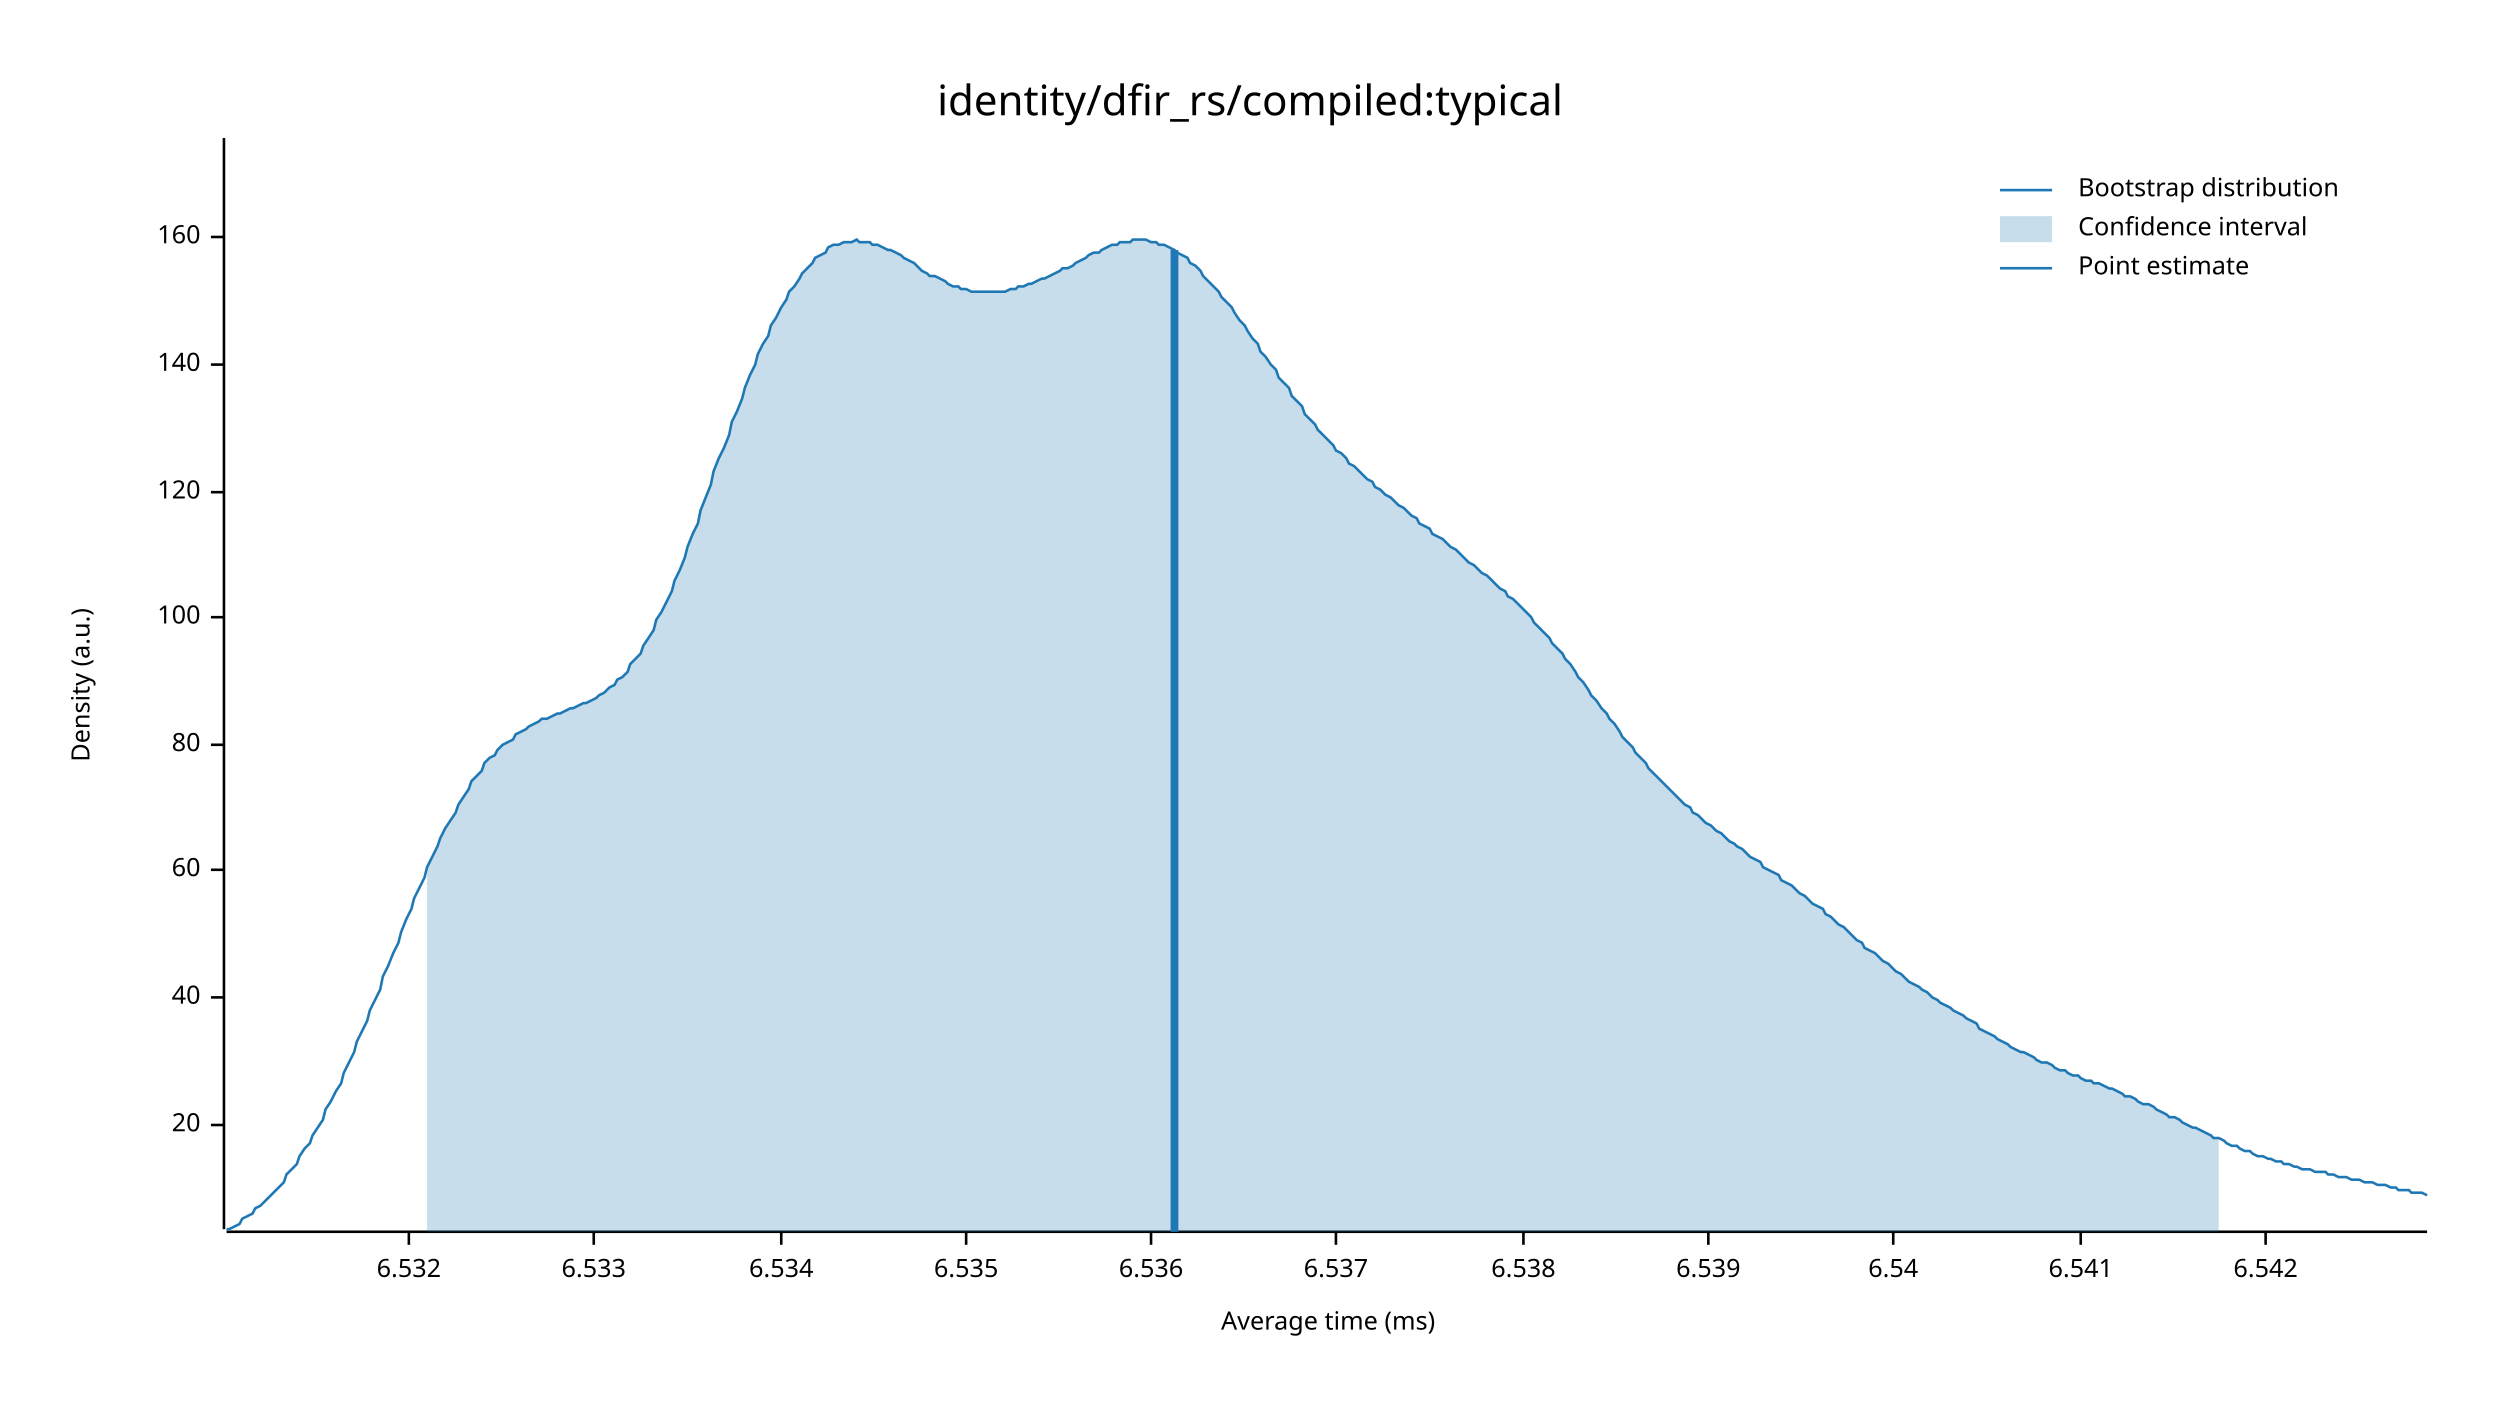
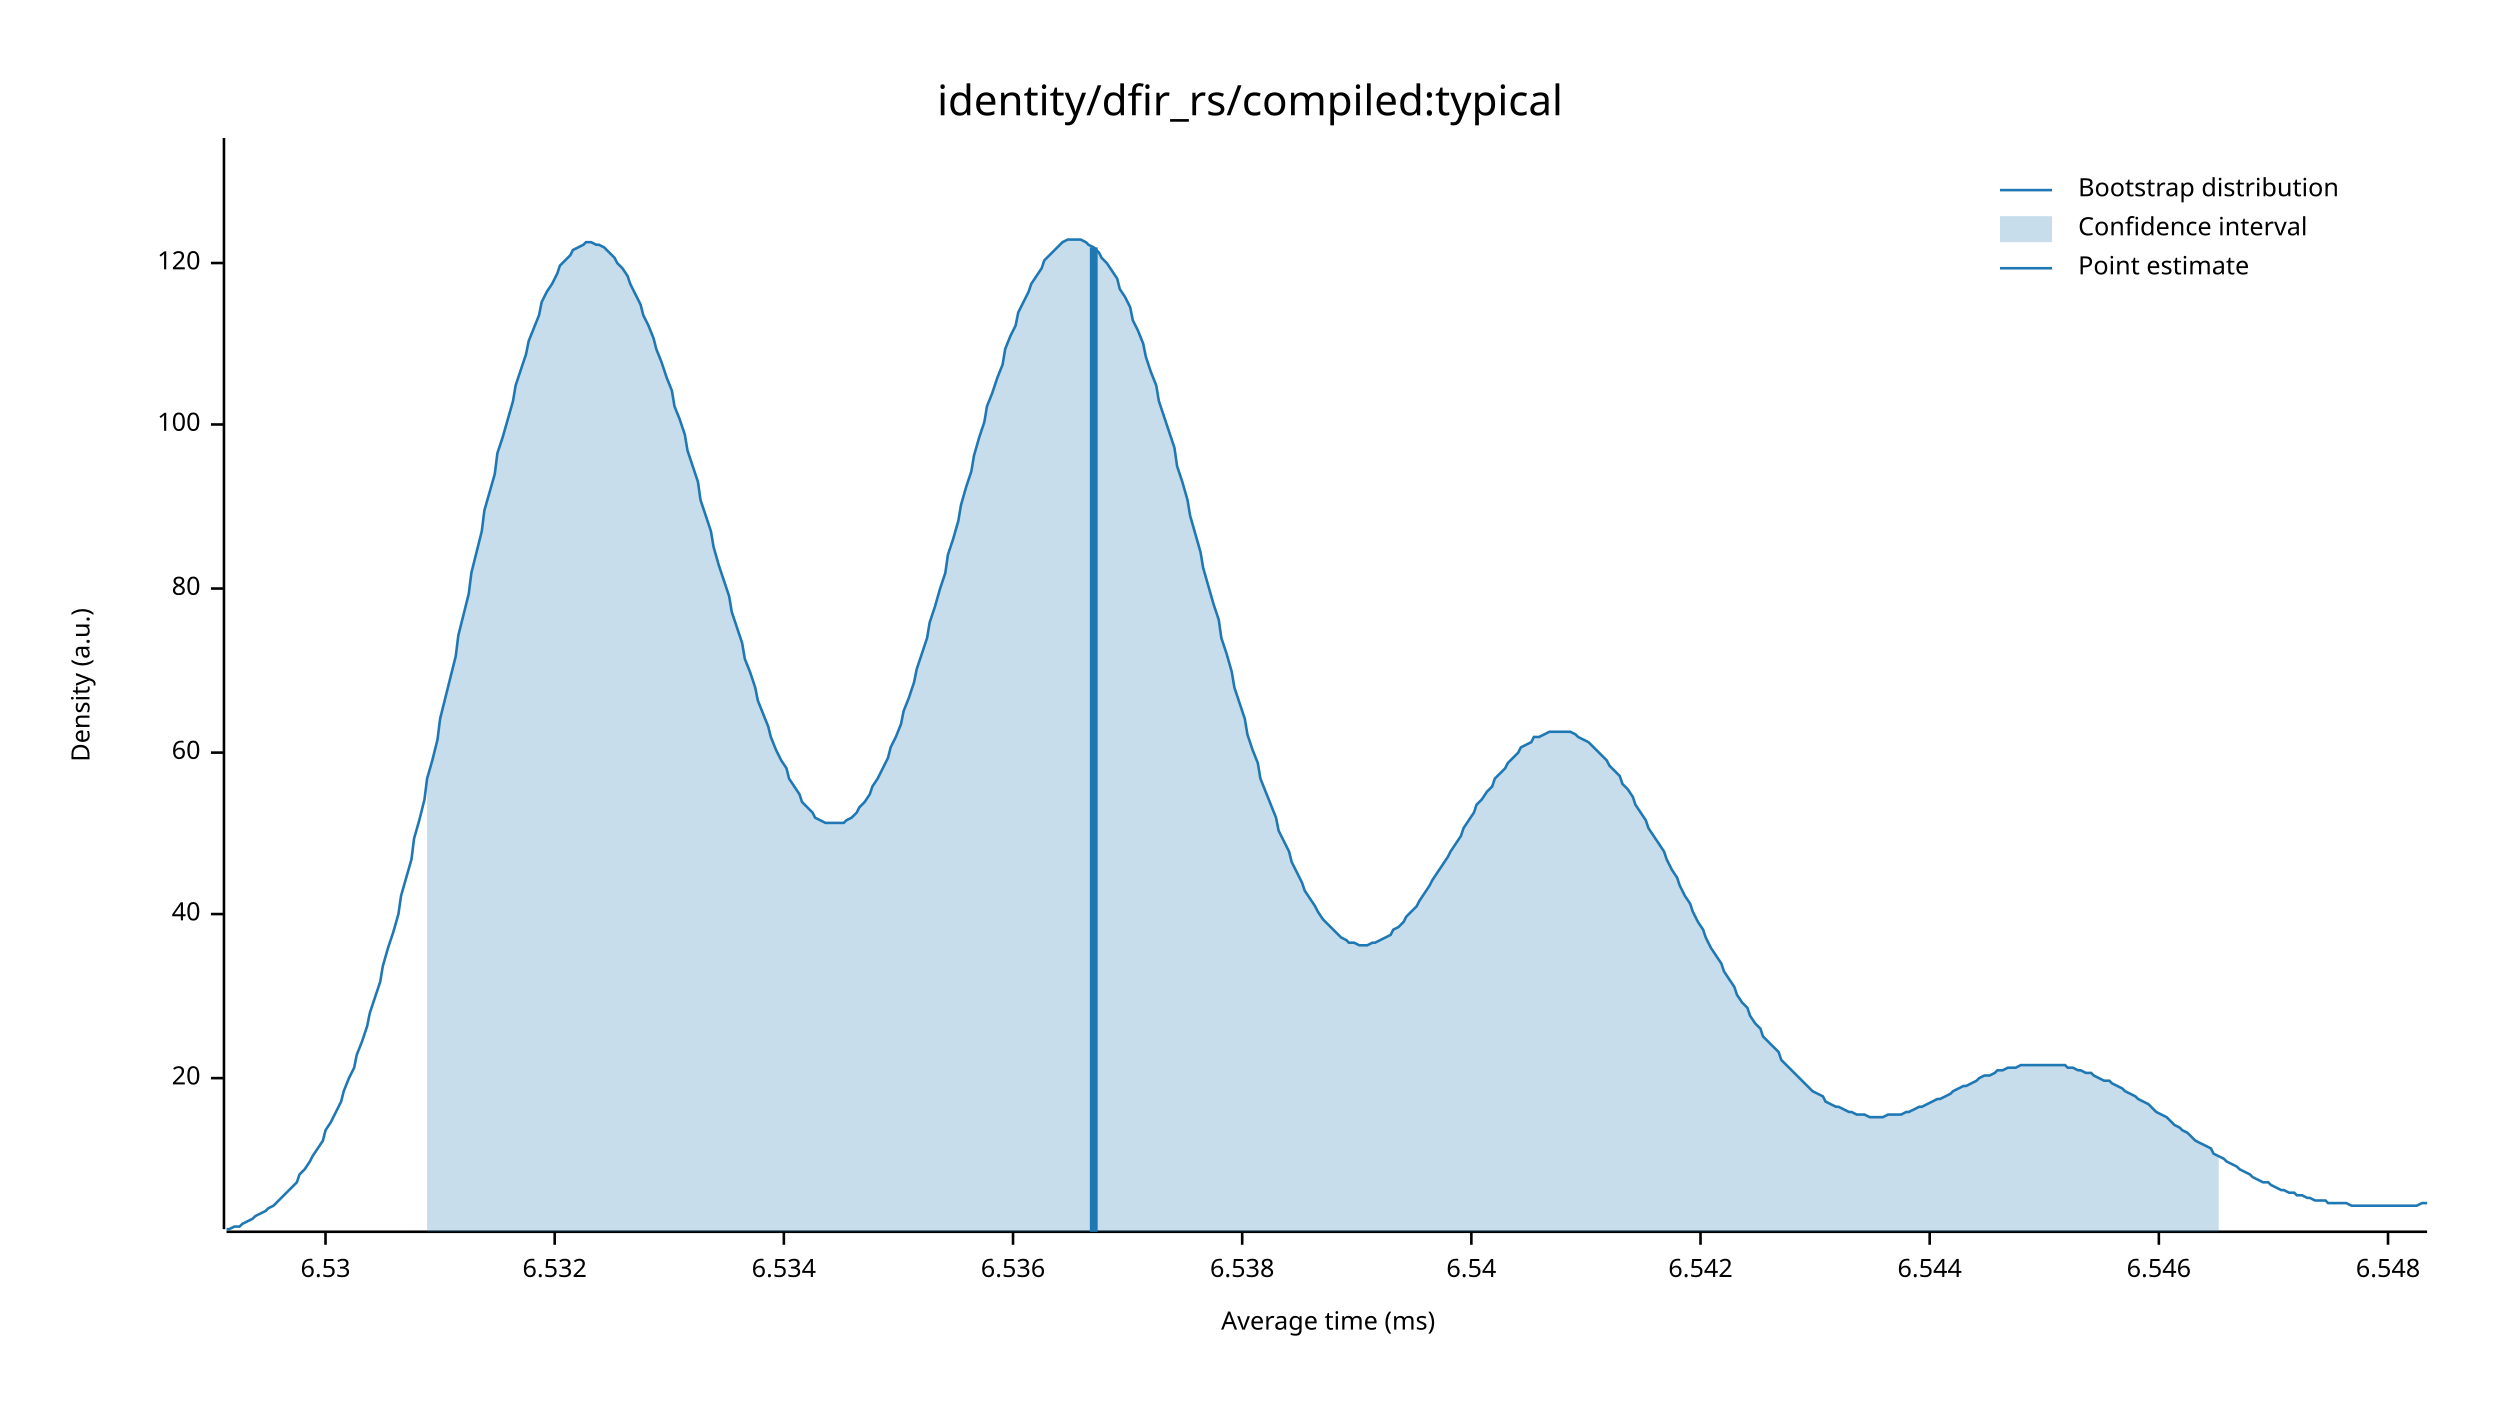
<svg xmlns="http://www.w3.org/2000/svg" width="960" height="540" viewBox="0 0 960 540">
  <text x="480" y="32" dy="0.76em" text-anchor="middle" font-family="sans-serif" font-size="16.129" opacity="1" fill="#000000">
identity/dfir_rs/compiled:typical
</text>
  <text x="27" y="263" dy="0.76em" text-anchor="middle" font-family="sans-serif" font-size="9.677" opacity="1" fill="#000000" transform="rotate(270, 27, 263)">
Density (a.u.)
</text>
  <text x="510" y="513" dy="-0.5ex" text-anchor="middle" font-family="sans-serif" font-size="9.677" opacity="1" fill="#000000">
Average time (ms)
</text>
  <polyline fill="none" opacity="1" stroke="#000000" stroke-width="1" points="86,53 86,472 " />
-   <text x="77" y="432" dy="0.5ex" text-anchor="end" font-family="sans-serif" font-size="9.677" opacity="1" fill="#000000">
+   <text x="77" y="414" dy="0.5ex" text-anchor="end" font-family="sans-serif" font-size="9.677" opacity="1" fill="#000000">
20
</text>
-   <polyline fill="none" opacity="1" stroke="#000000" stroke-width="1" points="81,432 86,432 " />
-   <text x="77" y="383" dy="0.5ex" text-anchor="end" font-family="sans-serif" font-size="9.677" opacity="1" fill="#000000">
+   <polyline fill="none" opacity="1" stroke="#000000" stroke-width="1" points="81,414 86,414 " />
+   <text x="77" y="351" dy="0.5ex" text-anchor="end" font-family="sans-serif" font-size="9.677" opacity="1" fill="#000000">
40
</text>
-   <polyline fill="none" opacity="1" stroke="#000000" stroke-width="1" points="81,383 86,383 " />
-   <text x="77" y="334" dy="0.5ex" text-anchor="end" font-family="sans-serif" font-size="9.677" opacity="1" fill="#000000">
+   <polyline fill="none" opacity="1" stroke="#000000" stroke-width="1" points="81,351 86,351 " />
+   <text x="77" y="289" dy="0.5ex" text-anchor="end" font-family="sans-serif" font-size="9.677" opacity="1" fill="#000000">
60
</text>
-   <polyline fill="none" opacity="1" stroke="#000000" stroke-width="1" points="81,334 86,334 " />
-   <text x="77" y="286" dy="0.5ex" text-anchor="end" font-family="sans-serif" font-size="9.677" opacity="1" fill="#000000">
+   <polyline fill="none" opacity="1" stroke="#000000" stroke-width="1" points="81,289 86,289 " />
+   <text x="77" y="226" dy="0.5ex" text-anchor="end" font-family="sans-serif" font-size="9.677" opacity="1" fill="#000000">
80
</text>
-   <polyline fill="none" opacity="1" stroke="#000000" stroke-width="1" points="81,286 86,286 " />
-   <text x="77" y="237" dy="0.5ex" text-anchor="end" font-family="sans-serif" font-size="9.677" opacity="1" fill="#000000">
+   <polyline fill="none" opacity="1" stroke="#000000" stroke-width="1" points="81,226 86,226 " />
+   <text x="77" y="163" dy="0.5ex" text-anchor="end" font-family="sans-serif" font-size="9.677" opacity="1" fill="#000000">
100
</text>
-   <polyline fill="none" opacity="1" stroke="#000000" stroke-width="1" points="81,237 86,237 " />
-   <text x="77" y="189" dy="0.5ex" text-anchor="end" font-family="sans-serif" font-size="9.677" opacity="1" fill="#000000">
+   <polyline fill="none" opacity="1" stroke="#000000" stroke-width="1" points="81,163 86,163 " />
+   <text x="77" y="101" dy="0.5ex" text-anchor="end" font-family="sans-serif" font-size="9.677" opacity="1" fill="#000000">
120
</text>
-   <polyline fill="none" opacity="1" stroke="#000000" stroke-width="1" points="81,189 86,189 " />
-   <text x="77" y="140" dy="0.5ex" text-anchor="end" font-family="sans-serif" font-size="9.677" opacity="1" fill="#000000">
- 140
+   <polyline fill="none" opacity="1" stroke="#000000" stroke-width="1" points="81,101 86,101 " />
+   <polyline fill="none" opacity="1" stroke="#000000" stroke-width="1" points="87,473 932,473 " />
+   <text x="125" y="483" dy="0.76em" text-anchor="middle" font-family="sans-serif" font-size="9.677" opacity="1" fill="#000000">
+ 6.53
</text>
-   <polyline fill="none" opacity="1" stroke="#000000" stroke-width="1" points="81,140 86,140 " />
-   <text x="77" y="91" dy="0.5ex" text-anchor="end" font-family="sans-serif" font-size="9.677" opacity="1" fill="#000000">
- 160
- </text>
-   <polyline fill="none" opacity="1" stroke="#000000" stroke-width="1" points="81,91 86,91 " />
-   <polyline fill="none" opacity="1" stroke="#000000" stroke-width="1" points="87,473 932,473 " />
-   <text x="157" y="483" dy="0.76em" text-anchor="middle" font-family="sans-serif" font-size="9.677" opacity="1" fill="#000000">
+   <polyline fill="none" opacity="1" stroke="#000000" stroke-width="1" points="125,473 125,478 " />
+   <text x="213" y="483" dy="0.76em" text-anchor="middle" font-family="sans-serif" font-size="9.677" opacity="1" fill="#000000">
6.532
</text>
-   <polyline fill="none" opacity="1" stroke="#000000" stroke-width="1" points="157,473 157,478 " />
-   <text x="228" y="483" dy="0.76em" text-anchor="middle" font-family="sans-serif" font-size="9.677" opacity="1" fill="#000000">
- 6.533
- </text>
-   <polyline fill="none" opacity="1" stroke="#000000" stroke-width="1" points="228,473 228,478 " />
-   <text x="300" y="483" dy="0.76em" text-anchor="middle" font-family="sans-serif" font-size="9.677" opacity="1" fill="#000000">
+   <polyline fill="none" opacity="1" stroke="#000000" stroke-width="1" points="213,473 213,478 " />
+   <text x="301" y="483" dy="0.76em" text-anchor="middle" font-family="sans-serif" font-size="9.677" opacity="1" fill="#000000">
6.534
</text>
-   <polyline fill="none" opacity="1" stroke="#000000" stroke-width="1" points="300,473 300,478 " />
-   <text x="371" y="483" dy="0.76em" text-anchor="middle" font-family="sans-serif" font-size="9.677" opacity="1" fill="#000000">
- 6.535
- </text>
-   <polyline fill="none" opacity="1" stroke="#000000" stroke-width="1" points="371,473 371,478 " />
-   <text x="442" y="483" dy="0.76em" text-anchor="middle" font-family="sans-serif" font-size="9.677" opacity="1" fill="#000000">
+   <polyline fill="none" opacity="1" stroke="#000000" stroke-width="1" points="301,473 301,478 " />
+   <text x="389" y="483" dy="0.76em" text-anchor="middle" font-family="sans-serif" font-size="9.677" opacity="1" fill="#000000">
6.536
</text>
-   <polyline fill="none" opacity="1" stroke="#000000" stroke-width="1" points="442,473 442,478 " />
-   <text x="513" y="483" dy="0.76em" text-anchor="middle" font-family="sans-serif" font-size="9.677" opacity="1" fill="#000000">
- 6.537
- </text>
-   <polyline fill="none" opacity="1" stroke="#000000" stroke-width="1" points="513,473 513,478 " />
-   <text x="585" y="483" dy="0.76em" text-anchor="middle" font-family="sans-serif" font-size="9.677" opacity="1" fill="#000000">
+   <polyline fill="none" opacity="1" stroke="#000000" stroke-width="1" points="389,473 389,478 " />
+   <text x="477" y="483" dy="0.76em" text-anchor="middle" font-family="sans-serif" font-size="9.677" opacity="1" fill="#000000">
6.538
</text>
-   <polyline fill="none" opacity="1" stroke="#000000" stroke-width="1" points="585,473 585,478 " />
-   <text x="656" y="483" dy="0.76em" text-anchor="middle" font-family="sans-serif" font-size="9.677" opacity="1" fill="#000000">
- 6.539
- </text>
-   <polyline fill="none" opacity="1" stroke="#000000" stroke-width="1" points="656,473 656,478 " />
-   <text x="727" y="483" dy="0.76em" text-anchor="middle" font-family="sans-serif" font-size="9.677" opacity="1" fill="#000000">
+   <polyline fill="none" opacity="1" stroke="#000000" stroke-width="1" points="477,473 477,478 " />
+   <text x="565" y="483" dy="0.76em" text-anchor="middle" font-family="sans-serif" font-size="9.677" opacity="1" fill="#000000">
6.54
</text>
-   <polyline fill="none" opacity="1" stroke="#000000" stroke-width="1" points="727,473 727,478 " />
-   <text x="799" y="483" dy="0.76em" text-anchor="middle" font-family="sans-serif" font-size="9.677" opacity="1" fill="#000000">
- 6.541
- </text>
-   <polyline fill="none" opacity="1" stroke="#000000" stroke-width="1" points="799,473 799,478 " />
-   <text x="870" y="483" dy="0.76em" text-anchor="middle" font-family="sans-serif" font-size="9.677" opacity="1" fill="#000000">
+   <polyline fill="none" opacity="1" stroke="#000000" stroke-width="1" points="565,473 565,478 " />
+   <text x="653" y="483" dy="0.76em" text-anchor="middle" font-family="sans-serif" font-size="9.677" opacity="1" fill="#000000">
6.542
</text>
-   <polyline fill="none" opacity="1" stroke="#000000" stroke-width="1" points="870,473 870,478 " />
-   <polyline fill="none" opacity="1" stroke="#1F78B4" stroke-width="1" points="87,472 88,472 90,471 92,470 93,468 95,467 97,466 98,464 100,463 102,461 103,460 105,458 107,456 109,454 110,451 112,449 114,447 115,444 117,441 119,439 120,436 122,433 124,430 125,426 127,423 129,419 131,416 132,412 134,408 136,404 137,400 139,396 141,392 142,388 144,384 146,380 147,375 149,371 151,366 153,362 154,358 156,353 158,349 159,345 161,341 163,337 164,333 166,329 168,325 169,322 171,318 173,315 175,312 176,309 178,306 180,303 181,300 183,298 185,296 186,293 188,291 190,290 191,288 193,286 195,285 197,284 198,282 200,281 202,280 203,279 205,278 207,277 208,276 210,276 212,275 214,274 215,274 217,273 219,272 220,272 222,271 224,270 225,270 227,269 229,268 230,267 232,266 234,264 236,263 237,261 239,260 241,258 242,255 244,253 246,251 247,248 249,245 251,242 252,238 254,235 256,231 258,227 259,223 261,219 263,214 264,210 266,205 268,201 269,196 271,191 273,186 274,181 276,176 278,172 280,167 281,162 283,158 285,153 286,149 288,144 290,140 291,136 293,132 295,129 296,125 298,122 300,118 302,115 303,112 305,110 307,107 308,105 310,103 312,101 313,99 315,98 317,97 318,95 320,94 322,94 324,93 325,93 327,93 329,92 330,93 332,93 334,93 335,94 337,94 339,95 341,96 342,96 344,97 346,98 347,99 349,100 351,101 352,102 354,104 356,105 357,106 359,106 361,107 363,108 364,109 366,110 368,110 369,111 371,111 373,112 374,112 376,112 378,112 379,112 381,112 383,112 385,112 386,112 388,111 390,111 391,110 393,110 395,109 396,109 398,108 400,107 401,107 403,106 405,105 407,104 408,103 410,103 412,102 413,101 415,100 417,99 418,98 420,97 422,97 423,96 425,95 427,94 429,94 430,93 432,93 434,93 435,92 437,92 439,92 440,92 442,93 444,93 445,94 447,94 449,95 451,96 452,97 454,98 456,99 457,101 459,102 461,104 462,106 464,108 466,110 468,112 469,114 471,116 473,118 474,120 476,123 478,125 479,127 481,130 483,132 484,135 486,137 488,140 490,142 491,145 493,147 495,149 496,152 498,154 500,156 501,159 503,161 505,163 506,165 508,167 510,169 512,171 513,173 515,174 517,176 518,178 520,179 522,181 523,182 525,184 527,185 528,187 530,188 532,190 534,191 535,192 537,194 539,195 540,196 542,198 544,199 545,201 547,202 549,203 550,205 552,206 554,207 556,209 557,210 559,211 561,213 562,214 564,216 566,217 567,218 569,220 571,221 573,223 574,224 576,226 578,227 579,229 581,230 583,232 584,233 586,235 588,237 589,239 591,241 593,243 595,245 596,247 598,249 600,251 601,253 603,255 605,258 606,260 608,262 610,265 611,267 613,269 615,272 617,274 618,276 620,278 622,281 623,283 625,285 627,287 628,289 630,291 632,293 633,295 635,297 637,299 639,301 640,302 642,304 644,306 645,307 647,309 649,310 650,312 652,313 654,315 655,316 657,317 659,319 661,320 662,321 664,323 666,324 667,325 669,326 671,328 672,329 674,330 676,331 677,333 679,334 681,335 683,336 684,338 686,339 688,340 689,341 691,343 693,344 694,345 696,347 698,348 700,349 701,351 703,352 705,354 706,355 708,356 710,358 711,359 713,361 715,362 716,364 718,365 720,366 722,368 723,369 725,370 727,372 728,373 730,374 732,376 733,377 735,378 737,379 738,380 740,381 742,383 744,384 745,385 747,386 749,387 750,388 752,389 754,390 755,391 757,392 759,393 760,395 762,396 764,397 766,398 767,399 769,400 771,401 772,402 774,403 776,404 777,404 779,405 781,406 782,407 784,408 786,408 788,409 789,410 791,411 793,411 794,412 796,413 798,413 799,414 801,415 803,415 804,416 806,416 808,417 810,418 811,418 813,419 815,420 816,421 818,421 820,422 821,423 823,424 825,424 827,425 828,426 830,427 832,428 833,429 835,429 837,430 838,431 840,432 842,433 843,433 845,434 847,435 849,436 850,437 852,437 854,438 855,439 857,440 859,440 860,441 862,442 864,442 865,443 867,444 869,444 871,445 872,445 874,446 876,446 877,447 879,447 881,448 882,448 884,449 886,449 887,449 889,450 891,450 893,450 894,451 896,451 898,452 899,452 901,452 903,453 904,453 906,453 908,454 909,454 911,454 913,455 915,455 916,455 918,456 920,456 921,457 923,457 925,457 926,458 928,458 930,458 932,459 " />
-   <polygon opacity="0.25" fill="#1F78B4" points="164,333 166,329 168,325 169,322 171,318 173,315 175,312 176,309 178,306 180,303 181,300 183,298 185,296 186,293 188,291 190,290 191,288 193,286 195,285 197,284 198,282 200,281 202,280 203,279 205,278 207,277 208,276 210,276 212,275 214,274 215,274 217,273 219,272 220,272 222,271 224,270 225,270 227,269 229,268 230,267 232,266 234,264 236,263 237,261 239,260 241,258 242,255 244,253 246,251 247,248 249,245 251,242 252,238 254,235 256,231 258,227 259,223 261,219 263,214 264,210 266,205 268,201 269,196 271,191 273,186 274,181 276,176 278,172 280,167 281,162 283,158 285,153 286,149 288,144 290,140 291,136 293,132 295,129 296,125 298,122 300,118 302,115 303,112 305,110 307,107 308,105 310,103 312,101 313,99 315,98 317,97 318,95 320,94 322,94 324,93 325,93 327,93 329,92 330,93 332,93 334,93 335,94 337,94 339,95 341,96 342,96 344,97 346,98 347,99 349,100 351,101 352,102 354,104 356,105 357,106 359,106 361,107 363,108 364,109 366,110 368,110 369,111 371,111 373,112 374,112 376,112 378,112 379,112 381,112 383,112 385,112 386,112 388,111 390,111 391,110 393,110 395,109 396,109 398,108 400,107 401,107 403,106 405,105 407,104 408,103 410,103 412,102 413,101 415,100 417,99 418,98 420,97 422,97 423,96 425,95 427,94 429,94 430,93 432,93 434,93 435,92 437,92 439,92 440,92 442,93 444,93 445,94 447,94 449,95 451,96 452,97 454,98 456,99 457,101 459,102 461,104 462,106 464,108 466,110 468,112 469,114 471,116 473,118 474,120 476,123 478,125 479,127 481,130 483,132 484,135 486,137 488,140 490,142 491,145 493,147 495,149 496,152 498,154 500,156 501,159 503,161 505,163 506,165 508,167 510,169 512,171 513,173 515,174 517,176 518,178 520,179 522,181 523,182 525,184 527,185 528,187 530,188 532,190 534,191 535,192 537,194 539,195 540,196 542,198 544,199 545,201 547,202 549,203 550,205 552,206 554,207 556,209 557,210 559,211 561,213 562,214 564,216 566,217 567,218 569,220 571,221 573,223 574,224 576,226 578,227 579,229 581,230 583,232 584,233 586,235 588,237 589,239 591,241 593,243 595,245 596,247 598,249 600,251 601,253 603,255 605,258 606,260 608,262 610,265 611,267 613,269 615,272 617,274 618,276 620,278 622,281 623,283 625,285 627,287 628,289 630,291 632,293 633,295 635,297 637,299 639,301 640,302 642,304 644,306 645,307 647,309 649,310 650,312 652,313 654,315 655,316 657,317 659,319 661,320 662,321 664,323 666,324 667,325 669,326 671,328 672,329 674,330 676,331 677,333 679,334 681,335 683,336 684,338 686,339 688,340 689,341 691,343 693,344 694,345 696,347 698,348 700,349 701,351 703,352 705,354 706,355 708,356 710,358 711,359 713,361 715,362 716,364 718,365 720,366 722,368 723,369 725,370 727,372 728,373 730,374 732,376 733,377 735,378 737,379 738,380 740,381 742,383 744,384 745,385 747,386 749,387 750,388 752,389 754,390 755,391 757,392 759,393 760,395 762,396 764,397 766,398 767,399 769,400 771,401 772,402 774,403 776,404 777,404 779,405 781,406 782,407 784,408 786,408 788,409 789,410 791,411 793,411 794,412 796,413 798,413 799,414 801,415 803,415 804,416 806,416 808,417 810,418 811,418 813,419 815,420 816,421 818,421 820,422 821,423 823,424 825,424 827,425 828,426 830,427 832,428 833,429 835,429 837,430 838,431 840,432 842,433 843,433 845,434 847,435 849,436 850,437 852,437 852,473 164,473 " />
-   <polyline fill="none" opacity="1" stroke="#1F78B4" stroke-width="3" points="451,473 451,96 " />
+   <polyline fill="none" opacity="1" stroke="#000000" stroke-width="1" points="653,473 653,478 " />
+   <text x="741" y="483" dy="0.76em" text-anchor="middle" font-family="sans-serif" font-size="9.677" opacity="1" fill="#000000">
+ 6.544
+ </text>
+   <polyline fill="none" opacity="1" stroke="#000000" stroke-width="1" points="741,473 741,478 " />
+   <text x="829" y="483" dy="0.76em" text-anchor="middle" font-family="sans-serif" font-size="9.677" opacity="1" fill="#000000">
+ 6.546
+ </text>
+   <polyline fill="none" opacity="1" stroke="#000000" stroke-width="1" points="829,473 829,478 " />
+   <text x="917" y="483" dy="0.76em" text-anchor="middle" font-family="sans-serif" font-size="9.677" opacity="1" fill="#000000">
+ 6.548
+ </text>
+   <polyline fill="none" opacity="1" stroke="#000000" stroke-width="1" points="917,473 917,478 " />
+   <polyline fill="none" opacity="1" stroke="#1F78B4" stroke-width="1" points="87,472 88,472 90,471 92,471 93,470 95,469 97,468 98,467 100,466 102,465 103,464 105,463 107,461 109,459 110,458 112,456 114,454 115,451 117,449 119,446 120,444 122,441 124,438 125,434 127,431 129,427 131,423 132,419 134,414 136,410 137,405 139,400 141,394 142,389 144,383 146,377 147,371 149,364 151,358 153,351 154,344 156,337 158,330 159,322 161,315 163,307 164,299 166,292 168,284 169,276 171,268 173,260 175,252 176,244 178,236 180,228 181,220 183,212 185,204 186,196 188,189 190,182 191,174 193,168 195,161 197,154 198,148 200,142 202,136 203,131 205,126 207,121 208,116 210,112 212,109 214,105 215,102 217,100 219,98 220,96 222,95 224,94 225,93 227,93 229,94 230,94 232,95 234,97 236,99 237,101 239,103 241,106 242,109 244,113 246,117 247,121 249,125 251,130 252,134 254,139 256,145 258,150 259,156 261,161 263,167 264,173 266,179 268,185 269,192 271,198 273,204 274,210 276,217 278,223 280,229 281,235 283,241 285,247 286,253 288,258 290,264 291,269 293,274 295,279 296,283 298,288 300,292 302,295 303,299 305,302 307,305 308,308 310,310 312,312 313,314 315,315 317,316 318,316 320,316 322,316 324,316 325,315 327,314 329,312 330,310 332,308 334,305 335,302 337,299 339,295 341,291 342,287 344,283 346,278 347,273 349,268 351,262 352,257 354,251 356,245 357,239 359,233 361,226 363,220 364,213 366,207 368,200 369,194 371,187 373,181 374,175 376,168 378,162 379,156 381,151 383,145 385,140 386,134 388,129 390,125 391,120 393,116 395,112 396,109 398,106 400,103 401,100 403,98 405,96 407,94 408,93 410,92 412,92 413,92 415,92 417,93 418,94 420,95 422,97 423,99 425,101 427,104 429,107 430,111 432,114 434,118 435,123 437,127 439,132 440,137 442,143 444,148 445,154 447,160 449,166 451,172 452,179 454,185 456,192 457,198 459,205 461,212 462,218 464,225 466,232 468,238 469,245 471,251 473,258 474,264 476,270 478,276 479,282 481,288 483,293 484,299 486,304 488,309 490,314 491,319 493,323 495,327 496,331 498,335 500,339 501,342 503,345 505,348 506,350 508,353 510,355 512,357 513,358 515,360 517,361 518,362 520,362 522,363 523,363 525,363 527,362 528,362 530,361 532,360 534,359 535,357 537,356 539,354 540,352 542,350 544,348 545,346 547,343 549,340 550,338 552,335 554,332 556,329 557,327 559,324 561,321 562,318 564,315 566,312 567,309 569,307 571,304 573,302 574,299 576,297 578,295 579,293 581,291 583,289 584,287 586,286 588,285 589,283 591,283 593,282 595,281 596,281 598,281 600,281 601,281 603,281 605,282 606,283 608,284 610,285 611,286 613,288 615,290 617,292 618,294 620,296 622,298 623,301 625,303 627,306 628,309 630,312 632,315 633,318 635,321 637,324 639,327 640,330 642,334 644,337 645,340 647,344 649,347 650,350 652,354 654,357 655,360 657,364 659,367 661,370 662,373 664,376 666,379 667,382 669,385 671,387 672,390 674,393 676,395 677,398 679,400 681,402 683,404 684,407 686,409 688,411 689,412 691,414 693,416 694,417 696,419 698,420 700,421 701,423 703,424 705,425 706,425 708,426 710,427 711,427 713,428 715,428 716,428 718,429 720,429 722,429 723,429 725,428 727,428 728,428 730,428 732,427 733,427 735,426 737,425 738,425 740,424 742,423 744,422 745,422 747,421 749,420 750,419 752,418 754,417 755,417 757,416 759,415 760,414 762,413 764,413 766,412 767,411 769,411 771,410 772,410 774,410 776,409 777,409 779,409 781,409 782,409 784,409 786,409 788,409 789,409 791,409 793,409 794,410 796,410 798,411 799,411 801,412 803,412 804,413 806,414 808,415 810,415 811,416 813,417 815,418 816,419 818,420 820,421 821,422 823,423 825,424 827,426 828,427 830,428 832,429 833,430 835,432 837,433 838,434 840,435 842,437 843,438 845,439 847,440 849,441 850,443 852,444 854,445 855,446 857,447 859,448 860,449 862,450 864,451 865,452 867,453 869,454 871,454 872,455 874,456 876,457 877,457 879,458 881,458 882,459 884,459 886,460 887,460 889,461 891,461 893,461 894,462 896,462 898,462 899,462 901,462 903,463 904,463 906,463 908,463 909,463 911,463 913,463 915,463 916,463 918,463 920,463 921,463 923,463 925,463 926,463 928,463 930,462 932,462 " />
+   <polygon opacity="0.25" fill="#1F78B4" points="164,299 166,292 168,284 169,276 171,268 173,260 175,252 176,244 178,236 180,228 181,220 183,212 185,204 186,196 188,189 190,182 191,174 193,168 195,161 197,154 198,148 200,142 202,136 203,131 205,126 207,121 208,116 210,112 212,109 214,105 215,102 217,100 219,98 220,96 222,95 224,94 225,93 227,93 229,94 230,94 232,95 234,97 236,99 237,101 239,103 241,106 242,109 244,113 246,117 247,121 249,125 251,130 252,134 254,139 256,145 258,150 259,156 261,161 263,167 264,173 266,179 268,185 269,192 271,198 273,204 274,210 276,217 278,223 280,229 281,235 283,241 285,247 286,253 288,258 290,264 291,269 293,274 295,279 296,283 298,288 300,292 302,295 303,299 305,302 307,305 308,308 310,310 312,312 313,314 315,315 317,316 318,316 320,316 322,316 324,316 325,315 327,314 329,312 330,310 332,308 334,305 335,302 337,299 339,295 341,291 342,287 344,283 346,278 347,273 349,268 351,262 352,257 354,251 356,245 357,239 359,233 361,226 363,220 364,213 366,207 368,200 369,194 371,187 373,181 374,175 376,168 378,162 379,156 381,151 383,145 385,140 386,134 388,129 390,125 391,120 393,116 395,112 396,109 398,106 400,103 401,100 403,98 405,96 407,94 408,93 410,92 412,92 413,92 415,92 417,93 418,94 420,95 422,97 423,99 425,101 427,104 429,107 430,111 432,114 434,118 435,123 437,127 439,132 440,137 442,143 444,148 445,154 447,160 449,166 451,172 452,179 454,185 456,192 457,198 459,205 461,212 462,218 464,225 466,232 468,238 469,245 471,251 473,258 474,264 476,270 478,276 479,282 481,288 483,293 484,299 486,304 488,309 490,314 491,319 493,323 495,327 496,331 498,335 500,339 501,342 503,345 505,348 506,350 508,353 510,355 512,357 513,358 515,360 517,361 518,362 520,362 522,363 523,363 525,363 527,362 528,362 530,361 532,360 534,359 535,357 537,356 539,354 540,352 542,350 544,348 545,346 547,343 549,340 550,338 552,335 554,332 556,329 557,327 559,324 561,321 562,318 564,315 566,312 567,309 569,307 571,304 573,302 574,299 576,297 578,295 579,293 581,291 583,289 584,287 586,286 588,285 589,283 591,283 593,282 595,281 596,281 598,281 600,281 601,281 603,281 605,282 606,283 608,284 610,285 611,286 613,288 615,290 617,292 618,294 620,296 622,298 623,301 625,303 627,306 628,309 630,312 632,315 633,318 635,321 637,324 639,327 640,330 642,334 644,337 645,340 647,344 649,347 650,350 652,354 654,357 655,360 657,364 659,367 661,370 662,373 664,376 666,379 667,382 669,385 671,387 672,390 674,393 676,395 677,398 679,400 681,402 683,404 684,407 686,409 688,411 689,412 691,414 693,416 694,417 696,419 698,420 700,421 701,423 703,424 705,425 706,425 708,426 710,427 711,427 713,428 715,428 716,428 718,429 720,429 722,429 723,429 725,428 727,428 728,428 730,428 732,427 733,427 735,426 737,425 738,425 740,424 742,423 744,422 745,422 747,421 749,420 750,419 752,418 754,417 755,417 757,416 759,415 760,414 762,413 764,413 766,412 767,411 769,411 771,410 772,410 774,410 776,409 777,409 779,409 781,409 782,409 784,409 786,409 788,409 789,409 791,409 793,409 794,410 796,410 798,411 799,411 801,412 803,412 804,413 806,414 808,415 810,415 811,416 813,417 815,418 816,419 818,420 820,421 821,422 823,423 825,424 827,426 828,427 830,428 832,429 833,430 835,432 837,433 838,434 840,435 842,437 843,438 845,439 847,440 849,441 850,443 852,444 852,473 164,473 " />
+   <polyline fill="none" opacity="1" stroke="#1F78B4" stroke-width="3" points="420,473 420,95 " />
  <text x="798" y="68" dy="0.76em" text-anchor="start" font-family="sans-serif" font-size="9.677" opacity="1" fill="#000000">
Bootstrap distribution
</text>
  <text x="798" y="83" dy="0.76em" text-anchor="start" font-family="sans-serif" font-size="9.677" opacity="1" fill="#000000">
Confidence interval
</text>
  <text x="798" y="98" dy="0.76em" text-anchor="start" font-family="sans-serif" font-size="9.677" opacity="1" fill="#000000">
Point estimate
</text>
  <polyline fill="none" opacity="1" stroke="#1F78B4" stroke-width="1" points="768,73 788,73 " />
  <rect x="768" y="83" width="20" height="10" opacity="0.25" fill="#1F78B4" stroke="none" />
  <polyline fill="none" opacity="1" stroke="#1F78B4" stroke-width="1" points="768,103 788,103 " />
</svg>
